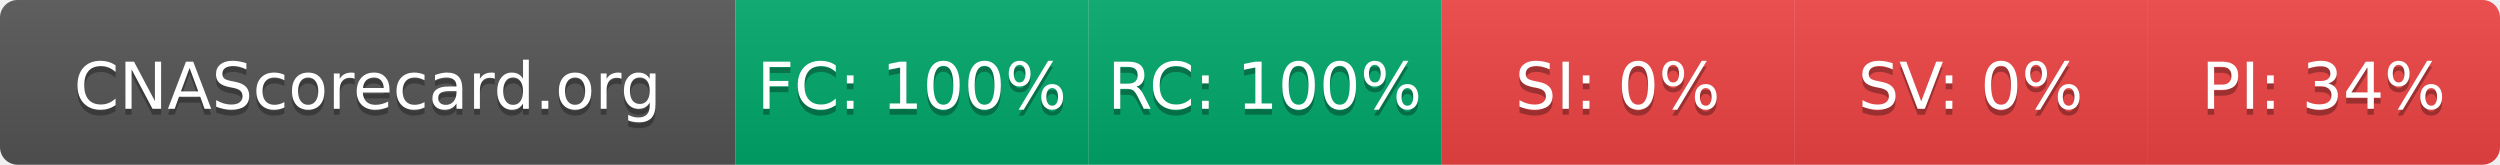
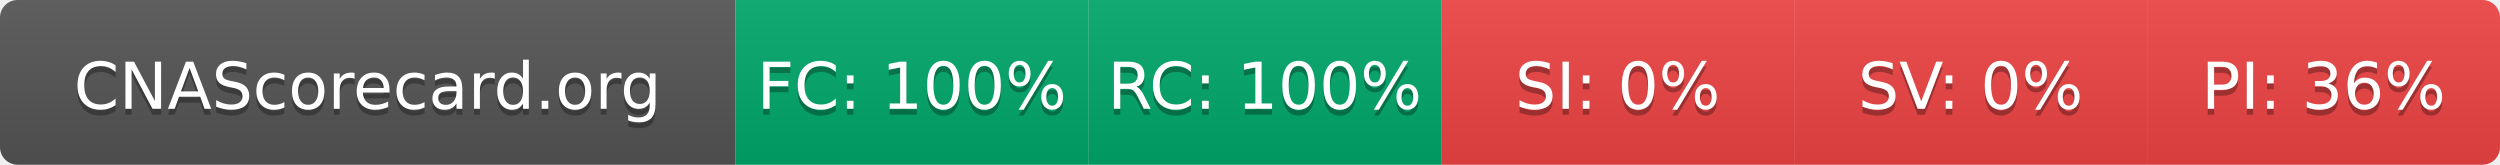
- <svg xmlns="http://www.w3.org/2000/svg" width="425" height="28" role="img" aria-label="CNAScorecard.org: FC:100% RC:100% SI:0% SV:0% PI:34%">
+ <svg xmlns="http://www.w3.org/2000/svg" width="425" height="28" role="img" aria-label="CNAScorecard.org: FC:100% RC:100% SI:0% SV:0% PI:36%">
  <linearGradient id="s" x2="0" y2="100%">
    <stop offset="0" stop-color="#bbb" stop-opacity=".1" />
    <stop offset="1" stop-opacity=".1" />
  </linearGradient>
  <clipPath id="r">
    <rect width="425" height="28" rx="3" fill="#fff" />
  </clipPath>
  <g clip-path="url(#r)">
    <rect width="125" height="28" fill="#555" />
    <rect x="125" width="60" height="28" fill="#00A86B" />
    <rect x="185" width="60" height="28" fill="#00A86B" />
    <rect x="245" width="60" height="28" fill="#EF4444" />
    <rect x="305" width="60" height="28" fill="#EF4444" />
    <rect x="365" width="60" height="28" fill="#EF4444" />
    <rect width="425" height="28" fill="url(#s)" />
  </g>
  <g fill="#fff" text-anchor="middle" font-family="Verdana,Geneva,DejaVu Sans,sans-serif" text-rendering="geometricPrecision" font-size="110">
    <text aria-hidden="true" x="625" y="195" fill="#010101" fill-opacity=".3" transform="scale(.1)" textLength="1050">CNAScorecard.org</text>
    <text x="625" y="185" transform="scale(.1)" fill="#fff" textLength="1050">CNAScorecard.org</text>
    <text aria-hidden="true" x="1550" y="195" fill="#010101" fill-opacity=".3" transform="scale(.1)" textLength="440">FC: 100%</text>
    <text x="1550" y="185" transform="scale(.1)" fill="#fff" textLength="440">FC: 100%</text>
    <text aria-hidden="true" x="2150" y="195" fill="#010101" fill-opacity=".3" transform="scale(.1)" textLength="440">RC: 100%</text>
    <text x="2150" y="185" transform="scale(.1)" fill="#fff" textLength="440">RC: 100%</text>
    <text aria-hidden="true" x="2750" y="195" fill="#010101" fill-opacity=".3" transform="scale(.1)" textLength="330">SI: 0%</text>
    <text x="2750" y="185" transform="scale(.1)" fill="#fff" textLength="330">SI: 0%</text>
    <text aria-hidden="true" x="3350" y="195" fill="#010101" fill-opacity=".3" transform="scale(.1)" textLength="330">SV: 0%</text>
    <text x="3350" y="185" transform="scale(.1)" fill="#fff" textLength="330">SV: 0%</text>
-     <text aria-hidden="true" x="3950" y="195" fill="#010101" fill-opacity=".3" transform="scale(.1)" textLength="385">PI: 34%</text>
-     <text x="3950" y="185" transform="scale(.1)" fill="#fff" textLength="385">PI: 34%</text>
+     <text aria-hidden="true" x="3950" y="195" fill="#010101" fill-opacity=".3" transform="scale(.1)" textLength="385">PI: 36%</text>
+     <text x="3950" y="185" transform="scale(.1)" fill="#fff" textLength="385">PI: 36%</text>
  </g>
</svg>
